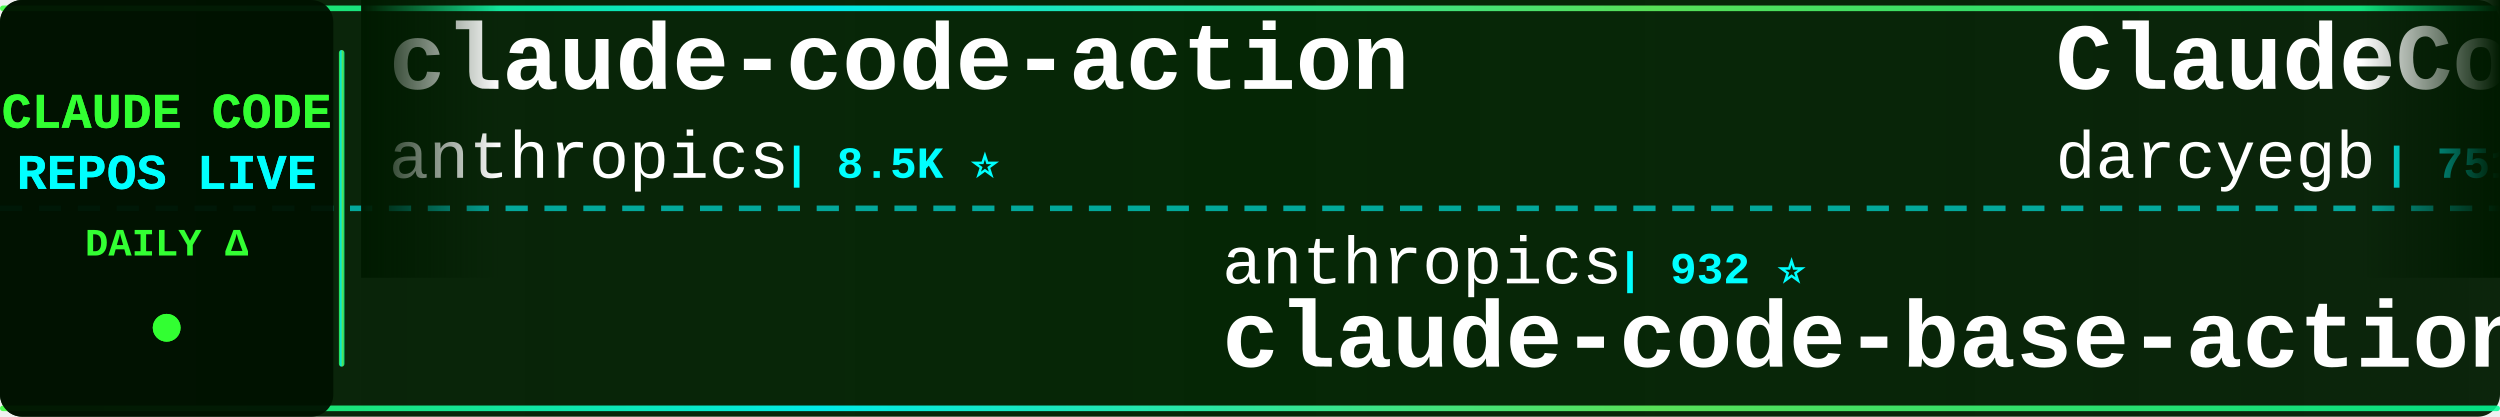
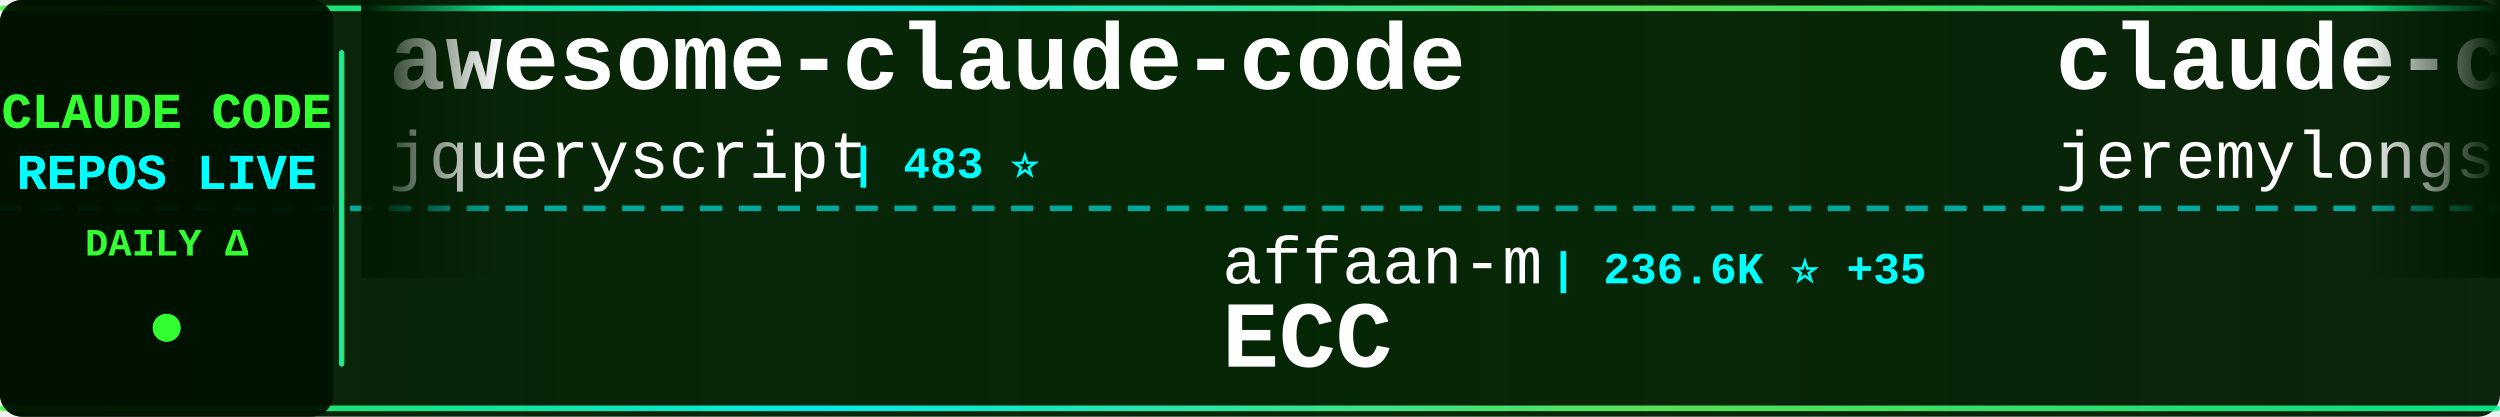
<svg xmlns="http://www.w3.org/2000/svg" width="900" height="150">
  <defs>
    <linearGradient id="tickerBg" x1="0%" y1="0%" x2="100%" y2="0%">
      <stop offset="0%" style="stop-color:#001a00;stop-opacity:0.95" />
      <stop offset="50%" style="stop-color:#002200;stop-opacity:0.98" />
      <stop offset="100%" style="stop-color:#001a00;stop-opacity:0.95" />
    </linearGradient>
    <linearGradient id="borderGrad" x1="0%" y1="0%" x2="100%" y2="0%">
      <stop offset="0%" style="stop-color:#33ff33;stop-opacity:0.85">
        <animate attributeName="stop-opacity" values="0.85;1;0.85" dur="2s" repeatCount="indefinite" />
      </stop>
      <stop offset="33%" style="stop-color:#00ffff;stop-opacity:0.9">
        <animate attributeName="stop-opacity" values="0.9;1;0.9" dur="2.2s" repeatCount="indefinite" />
      </stop>
      <stop offset="66%" style="stop-color:#66ff66;stop-opacity:0.85">
        <animate attributeName="stop-opacity" values="0.85;1;0.85" dur="1.8s" repeatCount="indefinite" />
      </stop>
      <stop offset="100%" style="stop-color:#00ff99;stop-opacity:0.85">
        <animate attributeName="stop-opacity" values="0.85;1;0.85" dur="2s" repeatCount="indefinite" />
      </stop>
    </linearGradient>
    <filter id="textGlow">
      <feGaussianBlur stdDeviation="0.1" result="coloredBlur" />
      <feMerge>
        <feMergeNode in="coloredBlur" />
        <feMergeNode in="SourceGraphic" />
      </feMerge>
    </filter>
    <filter id="metricGlow">
      <feGaussianBlur stdDeviation="0.2" result="coloredBlur" />
      <feMerge>
        <feMergeNode in="coloredBlur" />
        <feMergeNode in="SourceGraphic" />
      </feMerge>
    </filter>
    <linearGradient id="leftFade" x1="0%" y1="0%" x2="100%" y2="0%">
      <stop offset="0%" style="stop-color:#001a00;stop-opacity:1" />
      <stop offset="100%" style="stop-color:#001a00;stop-opacity:0" />
    </linearGradient>
    <linearGradient id="rightFade" x1="0%" y1="0%" x2="100%" y2="0%">
      <stop offset="0%" style="stop-color:#001a00;stop-opacity:0" />
      <stop offset="100%" style="stop-color:#001a00;stop-opacity:1" />
    </linearGradient>
  </defs>
  <rect width="900" height="150" fill="url(#tickerBg)" rx="8" />
  <rect x="0" y="2" width="900" height="2" fill="url(#borderGrad)" rx="1" />
  <rect x="0" y="146" width="900" height="2" fill="url(#borderGrad)" rx="1" />
  <line x1="0" y1="75" x2="900" y2="75" stroke="#00ffff" stroke-width="2" stroke-dasharray="8 6" opacity="0.6" />
  <rect x="0" y="0" width="120" height="150" fill="#001100" opacity="0.95" rx="8" />
  <text x="60" y="46" font-family="'Courier New', monospace" font-size="18" font-weight="bold" fill="#33ff33" text-anchor="middle" filter="url(#textGlow)">
    CLAUDE CODE
  </text>
  <text x="60" y="68" font-family="'Courier New', monospace" font-size="18" font-weight="bold" fill="#00ffff" text-anchor="middle" filter="url(#textGlow)">
    REPOS LIVE
  </text>
  <text x="60" y="92" font-family="'Courier New', monospace" font-size="14" font-weight="bold" fill="#33ff33" text-anchor="middle">
    DAILY Δ
  </text>
  <circle cx="60" cy="118" r="5" fill="#33ff33" filter="url(#metricGlow)">
    <animate attributeName="r" values="4;6;4" dur="1.5s" repeatCount="indefinite" />
    <animate attributeName="opacity" values="0.6;1;0.6" dur="1.5s" repeatCount="indefinite" />
  </circle>
  <rect x="122" y="18" width="2" height="114" fill="url(#borderGrad)" rx="1" />
  <clipPath id="tickerClip">
    <rect x="130" y="0" width="770" height="150" />
  </clipPath>
  <g clip-path="url(#tickerClip)">
    <g id="tickerItems">
      <animateTransform attributeName="transform" attributeType="XML" type="translate" from="0 0" to="-3000 0" dur="54s" repeatCount="indefinite" />
      <g transform="translate(0, 0)">
-         <text x="140" y="32" font-family="'Courier New', monospace" font-size="34" font-weight="bold" fill="#ffffff">claude-code-action</text>
-         <text x="140" y="64" font-family="'Courier New', monospace" font-size="24" font-weight="normal" fill="#ffffff" opacity="1.0">anthropics</text>
-         <text x="282" y="64" font-family="'Courier New', monospace" font-size="16" font-weight="bold" fill="#00ffff"> | 8.5K ⭐</text>
+         <text x="140" y="32" font-family="'Courier New', monospace" font-size="34" font-weight="bold" fill="#ffffff">awesome-claude-code</text>
+         <text x="140" y="64" font-family="'Courier New', monospace" font-size="24" font-weight="normal" fill="#ffffff" opacity="1.0">jqueryscript</text>
+         <text x="306" y="64" font-family="'Courier New', monospace" font-size="16" font-weight="bold" fill="#00ffff"> | 483 ⭐</text>
      </g>
      <g transform="translate(300, 0)">
-         <text x="140" y="102" font-family="'Courier New', monospace" font-size="24" font-weight="normal" fill="#ffffff" opacity="1.0">anthropics</text>
-         <text x="282" y="102" font-family="'Courier New', monospace" font-size="16" font-weight="bold" fill="#00ffff"> | 932 ⭐</text>
-         <text x="140" y="132" font-family="'Courier New', monospace" font-size="34" font-weight="bold" fill="#ffffff">claude-code-base-action</text>
+         <text x="140" y="102" font-family="'Courier New', monospace" font-size="24" font-weight="normal" fill="#ffffff" opacity="1.0">affaan-m</text>
+         <text x="258" y="102" font-family="'Courier New', monospace" font-size="16" font-weight="bold" fill="#00ffff"> | 236.6K ⭐ +35</text>
+         <text x="140" y="132" font-family="'Courier New', monospace" font-size="34" font-weight="bold" fill="#ffffff">ECC</text>
      </g>
      <g transform="translate(600, 0)">
-         <text x="140" y="32" font-family="'Courier New', monospace" font-size="34" font-weight="bold" fill="#ffffff">ClaudeCodeAgents</text>
-         <text x="140" y="64" font-family="'Courier New', monospace" font-size="24" font-weight="normal" fill="#ffffff" opacity="1.0">darcyegb</text>
-         <text x="258" y="64" font-family="'Courier New', monospace" font-size="16" font-weight="bold" fill="#00ffff"> | 751 ⭐</text>
-       </g>
-       <g transform="translate(900, 0)">
-         <text x="140" y="102" font-family="'Courier New', monospace" font-size="24" font-weight="normal" fill="#ffffff" opacity="1.0">1rgs</text>
-         <text x="210" y="102" font-family="'Courier New', monospace" font-size="16" font-weight="bold" fill="#00ffff"> | 3.7K ⭐</text>
-         <text x="140" y="132" font-family="'Courier New', monospace" font-size="34" font-weight="bold" fill="#ffffff">claude-code-proxy</text>
-       </g>
-       <g transform="translate(1200, 0)">
-         <text x="140" y="32" font-family="'Courier New', monospace" font-size="34" font-weight="bold" fill="#ffffff">ralph-claude-code</text>
-         <text x="140" y="64" font-family="'Courier New', monospace" font-size="24" font-weight="normal" fill="#ffffff" opacity="1.0">frankbria</text>
-         <text x="270" y="64" font-family="'Courier New', monospace" font-size="16" font-weight="bold" fill="#00ffff"> | 9.6K ⭐</text>
-       </g>
-       <g transform="translate(1500, 0)">
-         <text x="140" y="102" font-family="'Courier New', monospace" font-size="24" font-weight="normal" fill="#ffffff" opacity="1.0">sugyan</text>
-         <text x="234" y="102" font-family="'Courier New', monospace" font-size="16" font-weight="bold" fill="#00ffff"> | 1.1K ⭐</text>
-         <text x="140" y="132" font-family="'Courier New', monospace" font-size="34" font-weight="bold" fill="#ffffff">claude-code-webui</text>
-       </g>
-       <g transform="translate(1800, 0)">
-         <text x="140" y="32" font-family="'Courier New', monospace" font-size="34" font-weight="bold" fill="#ffffff">Claude-code</text>
-         <text x="140" y="64" font-family="'Courier New', monospace" font-size="24" font-weight="normal" fill="#ffffff" opacity="1.0">fazxes</text>
-         <text x="234" y="64" font-family="'Courier New', monospace" font-size="16" font-weight="bold" fill="#00ffff"> | 228 ⭐</text>
-       </g>
-       <g transform="translate(2100, 0)">
-         <text x="140" y="102" font-family="'Courier New', monospace" font-size="24" font-weight="normal" fill="#ffffff" opacity="1.0">huangjia2019</text>
-         <text x="306" y="102" font-family="'Courier New', monospace" font-size="16" font-weight="bold" fill="#00ffff"> | 1.0K ⭐</text>
-         <text x="140" y="132" font-family="'Courier New', monospace" font-size="34" font-weight="bold" fill="#ffffff">claude-code-engineering</text>
-       </g>
-       <g transform="translate(2400, 0)">
        <text x="140" y="32" font-family="'Courier New', monospace" font-size="34" font-weight="bold" fill="#ffffff">claude-code-plugins-plus...</text>
        <text x="140" y="64" font-family="'Courier New', monospace" font-size="24" font-weight="normal" fill="#ffffff" opacity="1.0">jeremylongshore</text>
        <text x="342" y="64" font-family="'Courier New', monospace" font-size="16" font-weight="bold" fill="#00ffff"> | 2.6K ⭐ +1</text>
      </g>
+       <g transform="translate(900, 0)">
+         <text x="140" y="102" font-family="'Courier New', monospace" font-size="24" font-weight="normal" fill="#ffffff" opacity="1.0">guanshan</text>
+         <text x="258" y="102" font-family="'Courier New', monospace" font-size="16" font-weight="bold" fill="#00ffff"> | 61 ⭐</text>
+         <text x="140" y="132" font-family="'Courier New', monospace" font-size="34" font-weight="bold" fill="#ffffff">ClaudeCode</text>
+       </g>
+       <g transform="translate(1200, 0)">
+         <text x="140" y="32" font-family="'Courier New', monospace" font-size="34" font-weight="bold" fill="#ffffff">claude-code-rev</text>
+         <text x="140" y="64" font-family="'Courier New', monospace" font-size="24" font-weight="normal" fill="#ffffff" opacity="1.0">oboard</text>
+         <text x="234" y="64" font-family="'Courier New', monospace" font-size="16" font-weight="bold" fill="#00ffff"> | 3.3K ⭐</text>
+       </g>
+       <g transform="translate(1500, 0)">
+         <text x="140" y="102" font-family="'Courier New', monospace" font-size="24" font-weight="normal" fill="#ffffff" opacity="1.0">Maciek-roboblog</text>
+         <text x="342" y="102" font-family="'Courier New', monospace" font-size="16" font-weight="bold" fill="#00ffff"> | 8.6K ⭐ +1</text>
+         <text x="140" y="132" font-family="'Courier New', monospace" font-size="34" font-weight="bold" fill="#ffffff">Claude-Code-Usage-Monito...</text>
+       </g>
+       <g transform="translate(1800, 0)">
+         <text x="140" y="32" font-family="'Courier New', monospace" font-size="34" font-weight="bold" fill="#ffffff">claude-code-cheat-sheet</text>
+         <text x="140" y="64" font-family="'Courier New', monospace" font-size="24" font-weight="normal" fill="#ffffff" opacity="1.0">Njengah</text>
+         <text x="246" y="64" font-family="'Courier New', monospace" font-size="16" font-weight="bold" fill="#00ffff"> | 1.9K ⭐</text>
+       </g>
+       <g transform="translate(2100, 0)">
+         <text x="140" y="102" font-family="'Courier New', monospace" font-size="24" font-weight="normal" fill="#ffffff" opacity="1.0">Piebald-AI</text>
+         <text x="282" y="102" font-family="'Courier New', monospace" font-size="16" font-weight="bold" fill="#00ffff"> | 12.1K ⭐ +4</text>
+         <text x="140" y="132" font-family="'Courier New', monospace" font-size="34" font-weight="bold" fill="#ffffff">claude-code-system-promp...</text>
+       </g>
+       <g transform="translate(2400, 0)">
+         <text x="140" y="32" font-family="'Courier New', monospace" font-size="34" font-weight="bold" fill="#ffffff">claude-code-templates</text>
+         <text x="140" y="64" font-family="'Courier New', monospace" font-size="24" font-weight="normal" fill="#ffffff" opacity="1.0">davila7</text>
+         <text x="246" y="64" font-family="'Courier New', monospace" font-size="16" font-weight="bold" fill="#00ffff"> | 30.0K ⭐ +3</text>
+       </g>
      <g transform="translate(2700, 0)">
-         <text x="140" y="102" font-family="'Courier New', monospace" font-size="24" font-weight="normal" fill="#ffffff" opacity="1.0">krusemediallc</text>
-         <text x="318" y="102" font-family="'Courier New', monospace" font-size="16" font-weight="bold" fill="#00ffff"> | 1.1K ⭐</text>
-         <text x="140" y="132" font-family="'Courier New', monospace" font-size="34" font-weight="bold" fill="#ffffff">arcads-claude-code</text>
+         <text x="140" y="102" font-family="'Courier New', monospace" font-size="24" font-weight="normal" fill="#ffffff" opacity="1.0">digitalsamba</text>
+         <text x="306" y="102" font-family="'Courier New', monospace" font-size="16" font-weight="bold" fill="#00ffff"> | 1.9K ⭐ +2</text>
+         <text x="140" y="132" font-family="'Courier New', monospace" font-size="34" font-weight="bold" fill="#ffffff">claude-code-video-toolki...</text>
      </g>
      <g transform="translate(3000, 0)">
-         <text x="140" y="32" font-family="'Courier New', monospace" font-size="34" font-weight="bold" fill="#ffffff">claude-code-action</text>
-         <text x="140" y="64" font-family="'Courier New', monospace" font-size="24" font-weight="normal" fill="#ffffff" opacity="1.0">anthropics</text>
-         <text x="282" y="64" font-family="'Courier New', monospace" font-size="16" font-weight="bold" fill="#00ffff"> | 8.5K ⭐</text>
+         <text x="140" y="32" font-family="'Courier New', monospace" font-size="34" font-weight="bold" fill="#ffffff">awesome-claude-code</text>
+         <text x="140" y="64" font-family="'Courier New', monospace" font-size="24" font-weight="normal" fill="#ffffff" opacity="1.0">jqueryscript</text>
+         <text x="306" y="64" font-family="'Courier New', monospace" font-size="16" font-weight="bold" fill="#00ffff"> | 483 ⭐</text>
      </g>
      <g transform="translate(3300, 0)">
-         <text x="140" y="102" font-family="'Courier New', monospace" font-size="24" font-weight="normal" fill="#ffffff" opacity="1.0">anthropics</text>
-         <text x="282" y="102" font-family="'Courier New', monospace" font-size="16" font-weight="bold" fill="#00ffff"> | 932 ⭐</text>
-         <text x="140" y="132" font-family="'Courier New', monospace" font-size="34" font-weight="bold" fill="#ffffff">claude-code-base-action</text>
+         <text x="140" y="102" font-family="'Courier New', monospace" font-size="24" font-weight="normal" fill="#ffffff" opacity="1.0">affaan-m</text>
+         <text x="258" y="102" font-family="'Courier New', monospace" font-size="16" font-weight="bold" fill="#00ffff"> | 236.6K ⭐ +35</text>
+         <text x="140" y="132" font-family="'Courier New', monospace" font-size="34" font-weight="bold" fill="#ffffff">ECC</text>
      </g>
      <g transform="translate(3600, 0)">
-         <text x="140" y="32" font-family="'Courier New', monospace" font-size="34" font-weight="bold" fill="#ffffff">ClaudeCodeAgents</text>
-         <text x="140" y="64" font-family="'Courier New', monospace" font-size="24" font-weight="normal" fill="#ffffff" opacity="1.0">darcyegb</text>
-         <text x="258" y="64" font-family="'Courier New', monospace" font-size="16" font-weight="bold" fill="#00ffff"> | 751 ⭐</text>
+         <text x="140" y="32" font-family="'Courier New', monospace" font-size="34" font-weight="bold" fill="#ffffff">claude-code-plugins-plus...</text>
+         <text x="140" y="64" font-family="'Courier New', monospace" font-size="24" font-weight="normal" fill="#ffffff" opacity="1.0">jeremylongshore</text>
+         <text x="342" y="64" font-family="'Courier New', monospace" font-size="16" font-weight="bold" fill="#00ffff"> | 2.6K ⭐ +1</text>
      </g>
      <g transform="translate(3900, 0)">
-         <text x="140" y="102" font-family="'Courier New', monospace" font-size="24" font-weight="normal" fill="#ffffff" opacity="1.0">1rgs</text>
-         <text x="210" y="102" font-family="'Courier New', monospace" font-size="16" font-weight="bold" fill="#00ffff"> | 3.7K ⭐</text>
-         <text x="140" y="132" font-family="'Courier New', monospace" font-size="34" font-weight="bold" fill="#ffffff">claude-code-proxy</text>
+         <text x="140" y="102" font-family="'Courier New', monospace" font-size="24" font-weight="normal" fill="#ffffff" opacity="1.0">guanshan</text>
+         <text x="258" y="102" font-family="'Courier New', monospace" font-size="16" font-weight="bold" fill="#00ffff"> | 61 ⭐</text>
+         <text x="140" y="132" font-family="'Courier New', monospace" font-size="34" font-weight="bold" fill="#ffffff">ClaudeCode</text>
      </g>
    </g>
  </g>
  <rect x="130" y="0" width="50" height="100" fill="url(#leftFade)" />
  <rect x="850" y="0" width="50" height="100" fill="url(#rightFade)" />
</svg>
